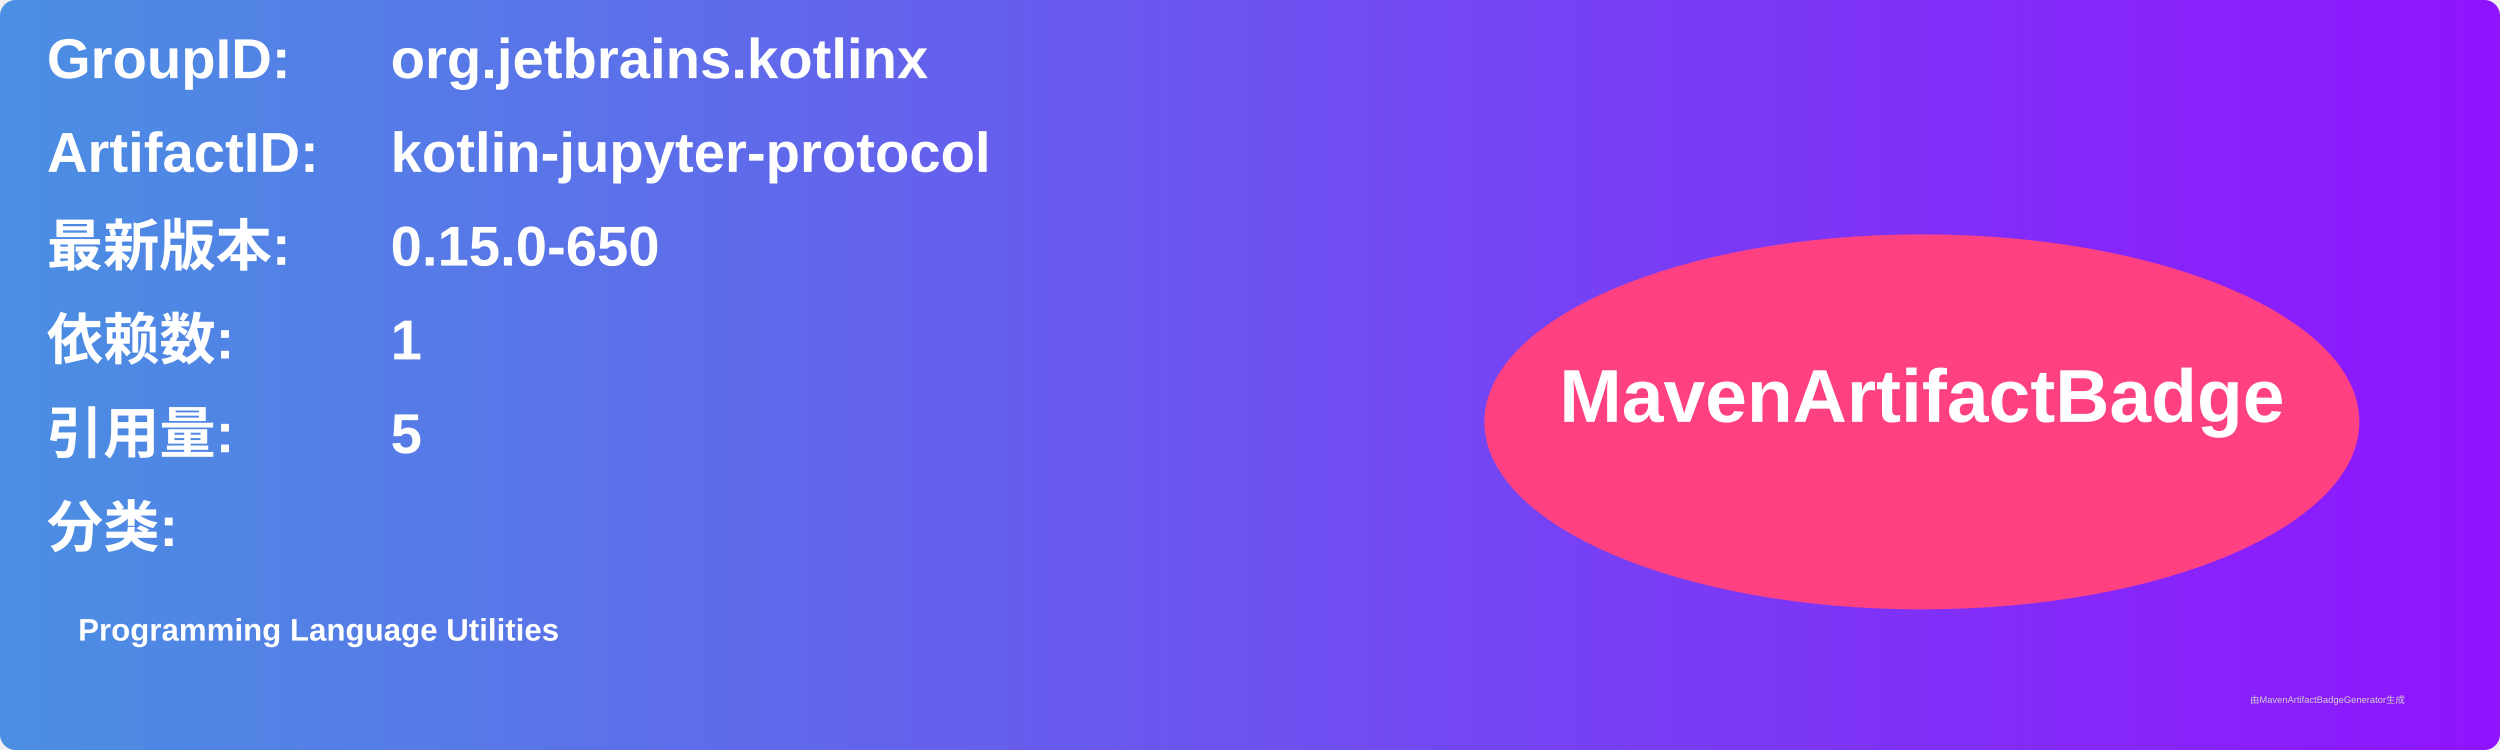
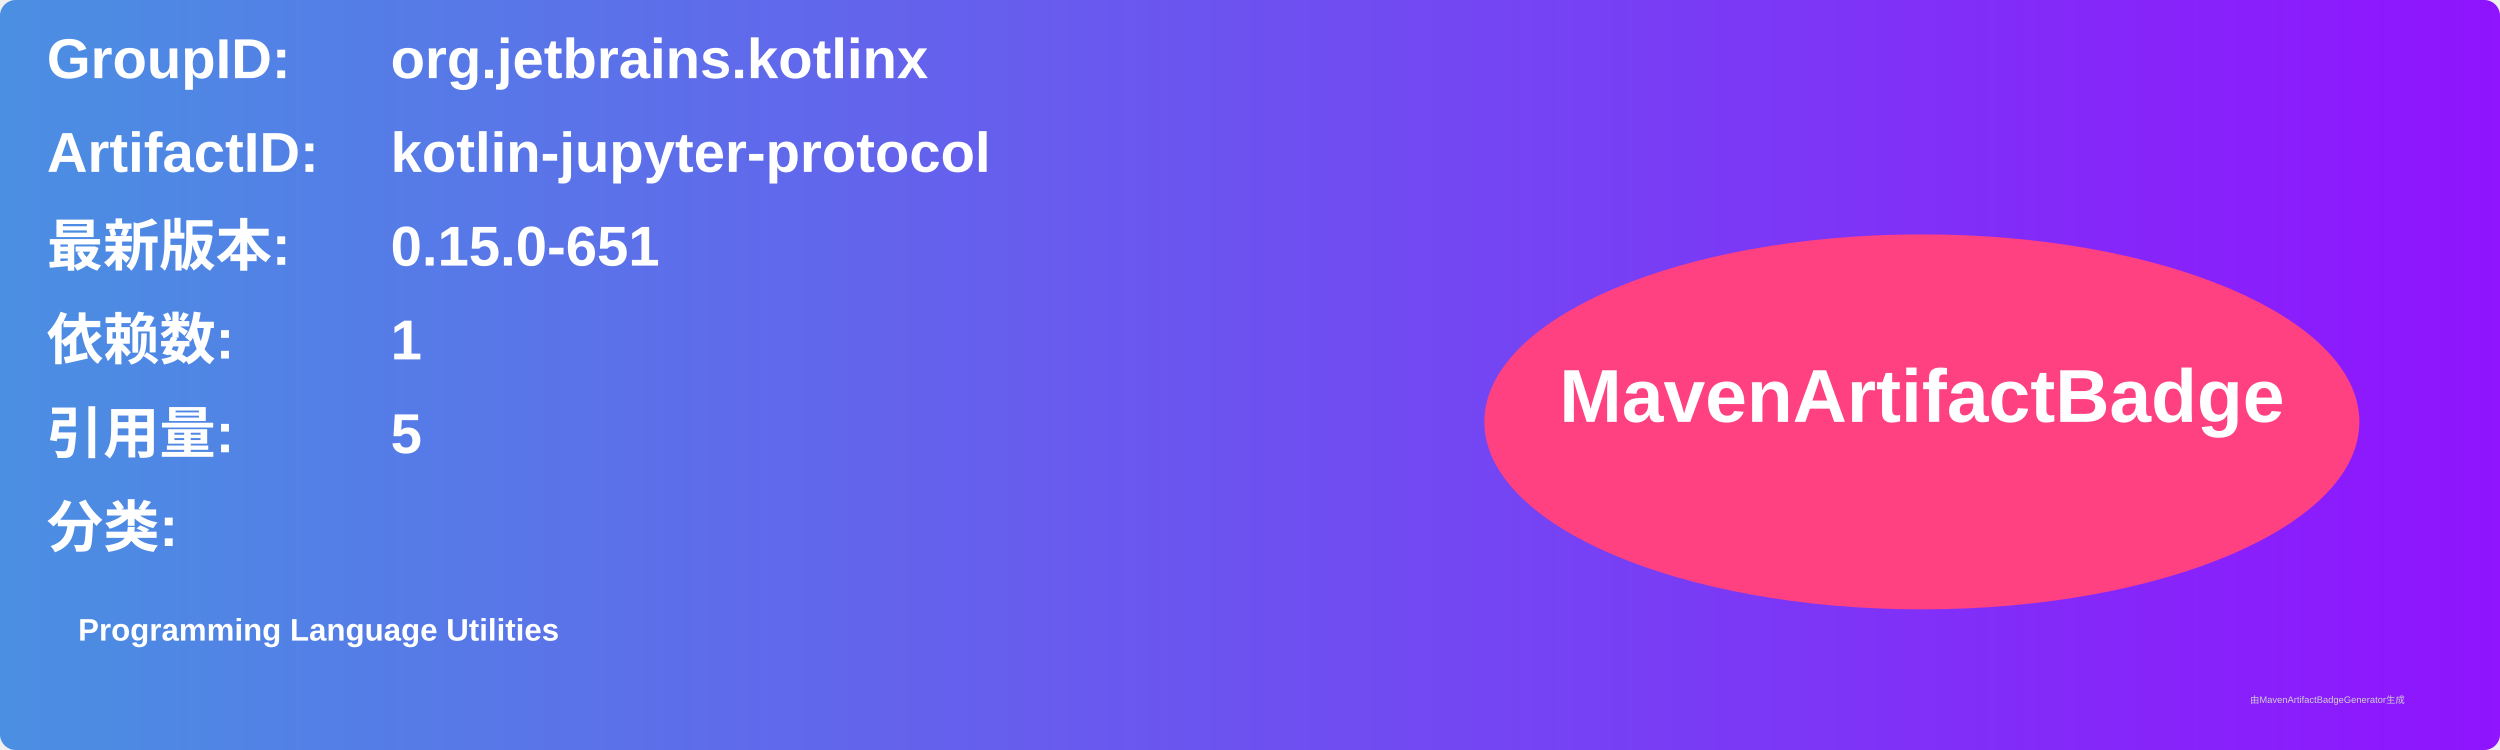
<svg xmlns="http://www.w3.org/2000/svg" width="800" height="240" viewBox="0 0 800 240">
  <linearGradient id="grad" x1="0%" y1="0%" x2="100%" y2="0%">
    <stop offset="0%" stop-color="#4a90e2" />
    <stop offset="100%" stop-color="#9013fe" />
  </linearGradient>
  <rect width="100%" height="100%" rx="5" ry="5" fill="url(#grad)" />
  <g transform="translate(15, 15)">
    <text x="0" y="10" font-family="Arial" font-size="18" fill="white" font-weight="bold" width="260">GroupID:</text>
    <text x="110" y="10" font-family="Arial" font-size="18" fill="white" font-weight="bold" width="460">org.jetbrains.kotlinx</text>
    <text x="0" y="40" font-family="Arial" font-size="18" fill="white" font-weight="bold" width="260">ArtifactID:</text>
    <text x="110" y="40" font-family="Arial" font-size="18" fill="white" font-weight="bold" width="460">kotlin-jupyter-protocol</text>
    <text x="0" y="70" font-family="Arial" font-size="18" fill="white" font-weight="bold">最新版本:</text>
    <text x="110" y="70" font-family="Arial" font-size="18" fill="white" font-weight="bold">
-       <tspan font-weight="bold">0.15.0-650</tspan>
+       <tspan font-weight="bold">0.15.0-651</tspan>
    </text>
    <text x="0" y="100" font-family="Arial" font-size="18" fill="white" font-weight="bold">依赖数: </text>
    <text x="110" y="100" font-family="Arial" font-size="18" fill="white">
      <tspan font-weight="bold">1</tspan>
    </text>
    <text x="0" y="130" font-family="Arial" font-size="18" fill="white" font-weight="bold">引用量: </text>
    <text x="110" y="130" font-family="Arial" font-size="18" fill="white">
      <tspan font-weight="bold">5</tspan>
    </text>
    <text x="0" y="160" font-family="Arial" font-size="18" fill="white" font-weight="bold">分类:</text>
    <text x="10" y="190" font-family="Arial" font-size="10" fill="white">
      <tspan font-weight="bold">Programming Language Utilities</tspan>
    </text>
    <ellipse cx="600" cy="120" rx="140" ry="60" fill="#ff4081" />
    <text x="600" y="120" text-anchor="middle" font-family="Arial" font-size="24" fill="white" font-weight="bold">MavenArtifactBadge</text>
  </g>
  <text x="720" y="225" font-family="Arial" font-size="3" fill="#d0d0d0">由MavenArtifactBadgeGenerator生成</text>
</svg>
